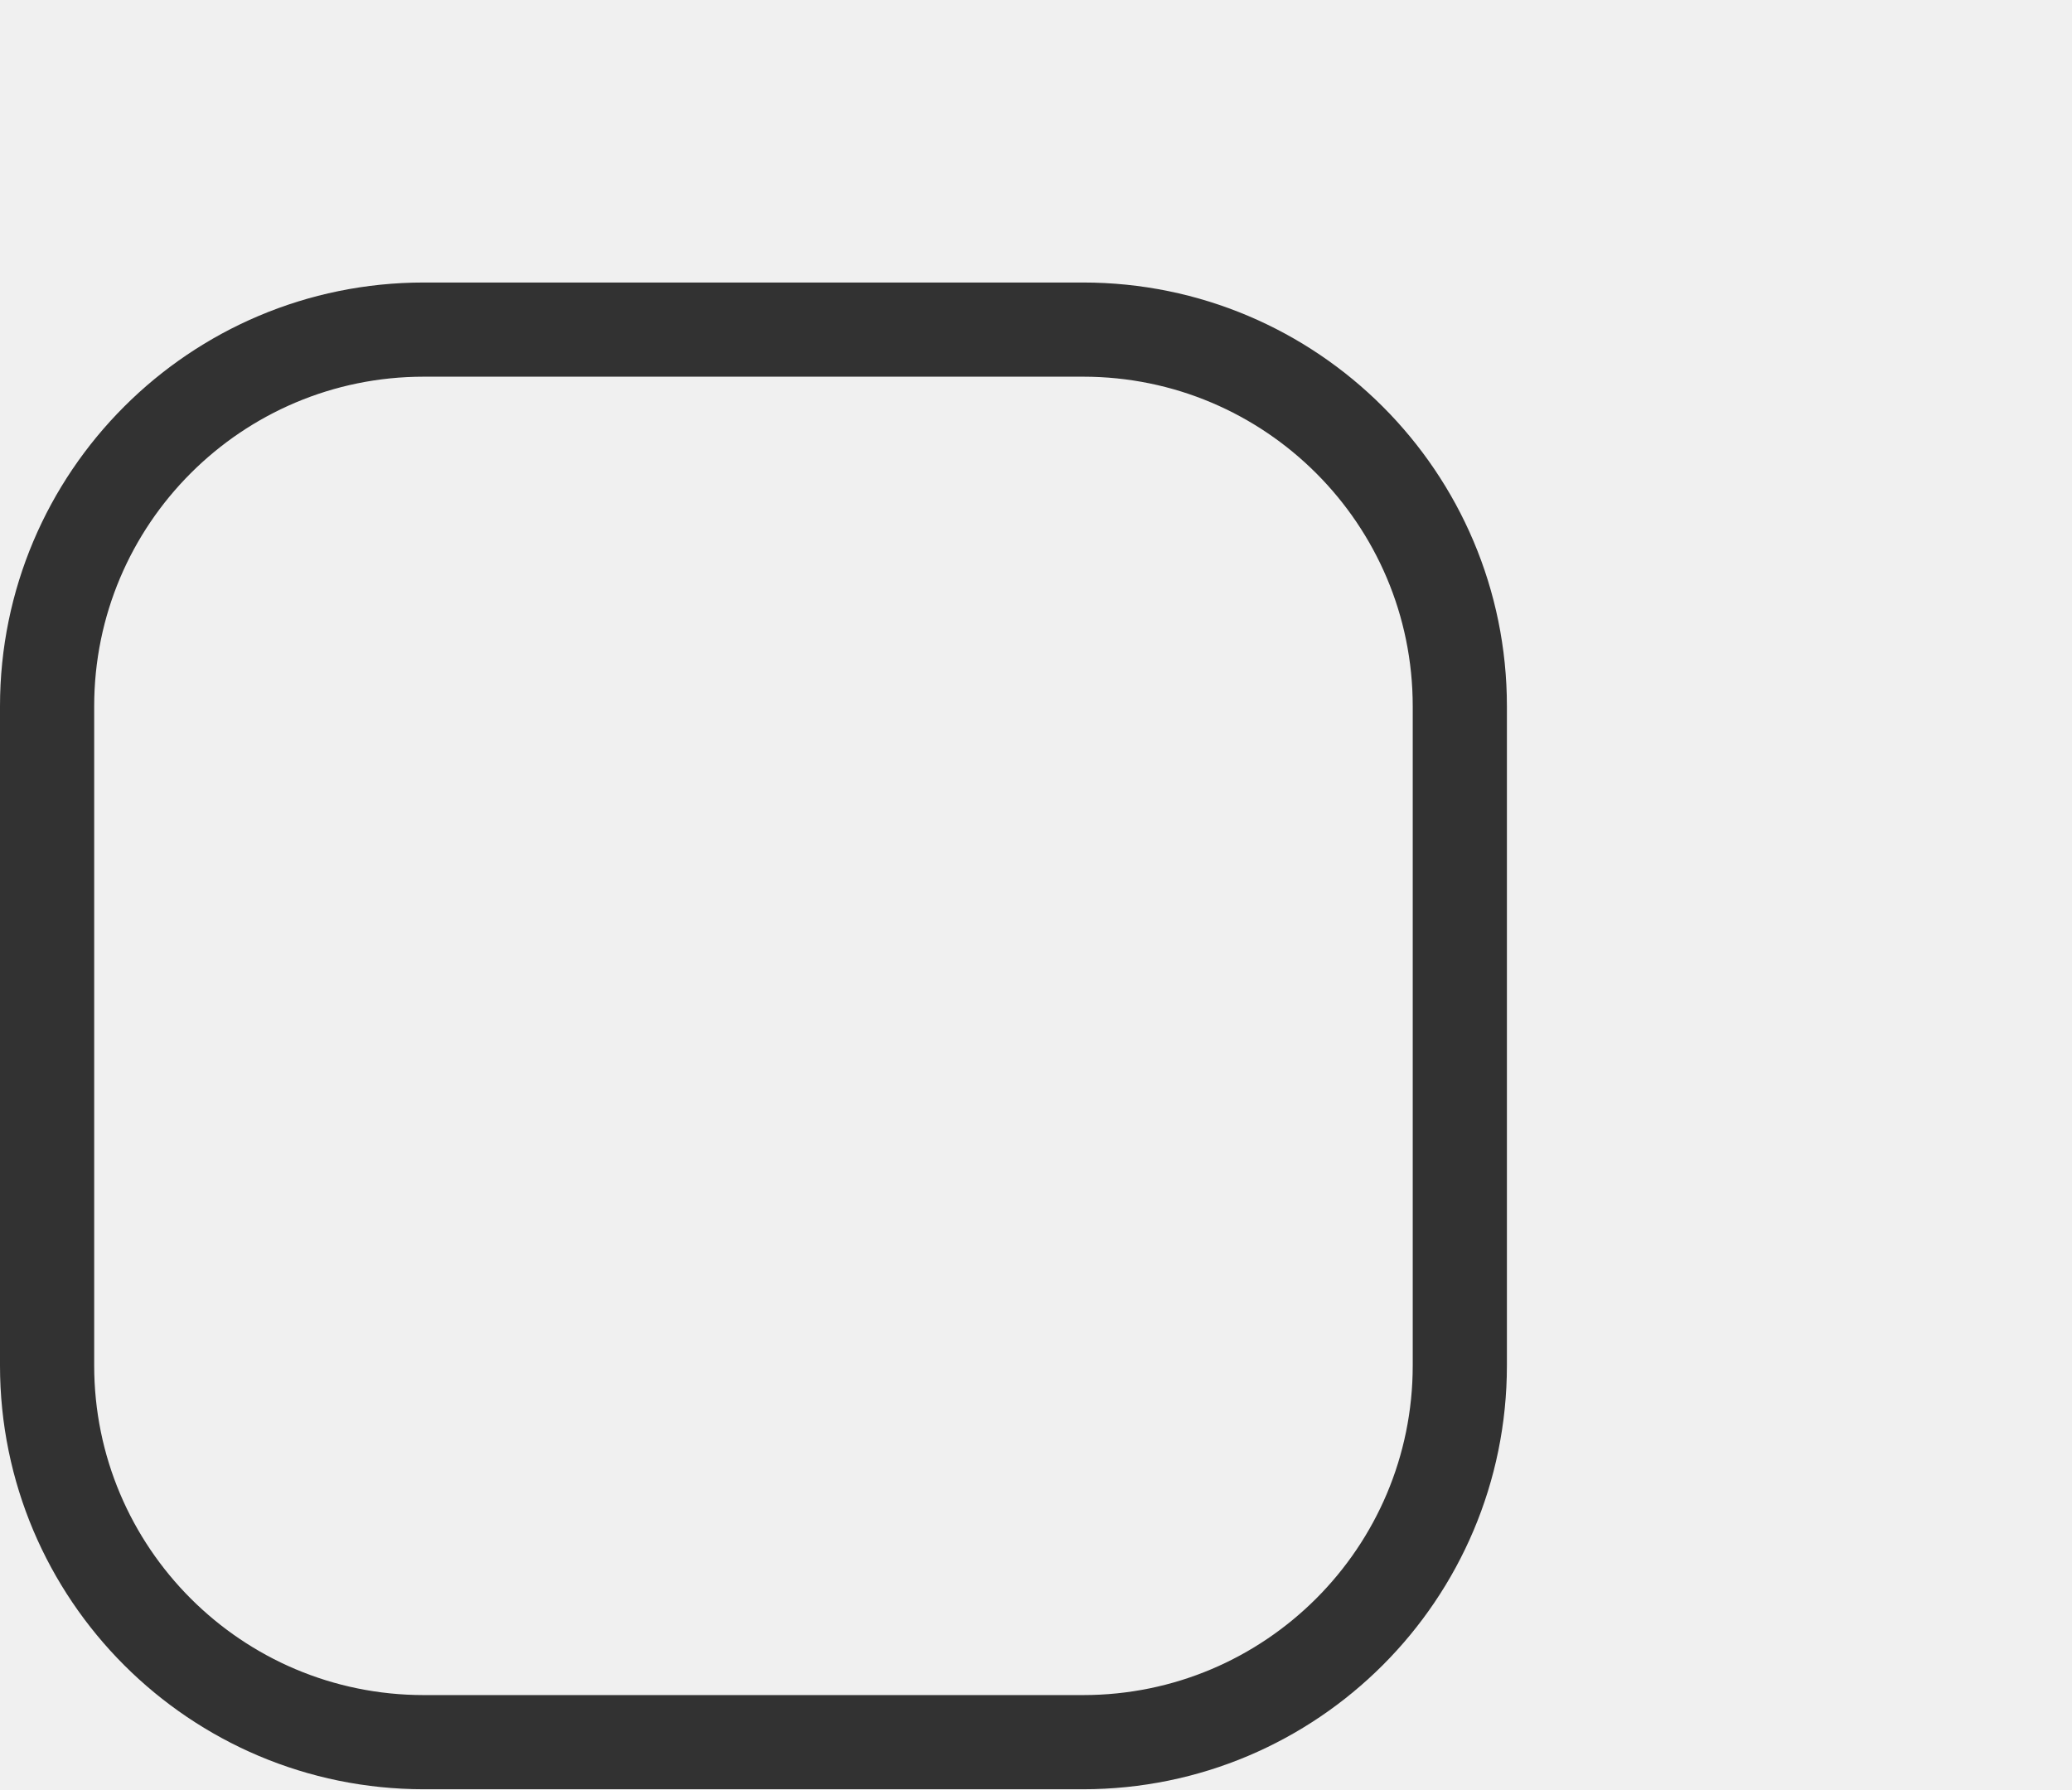
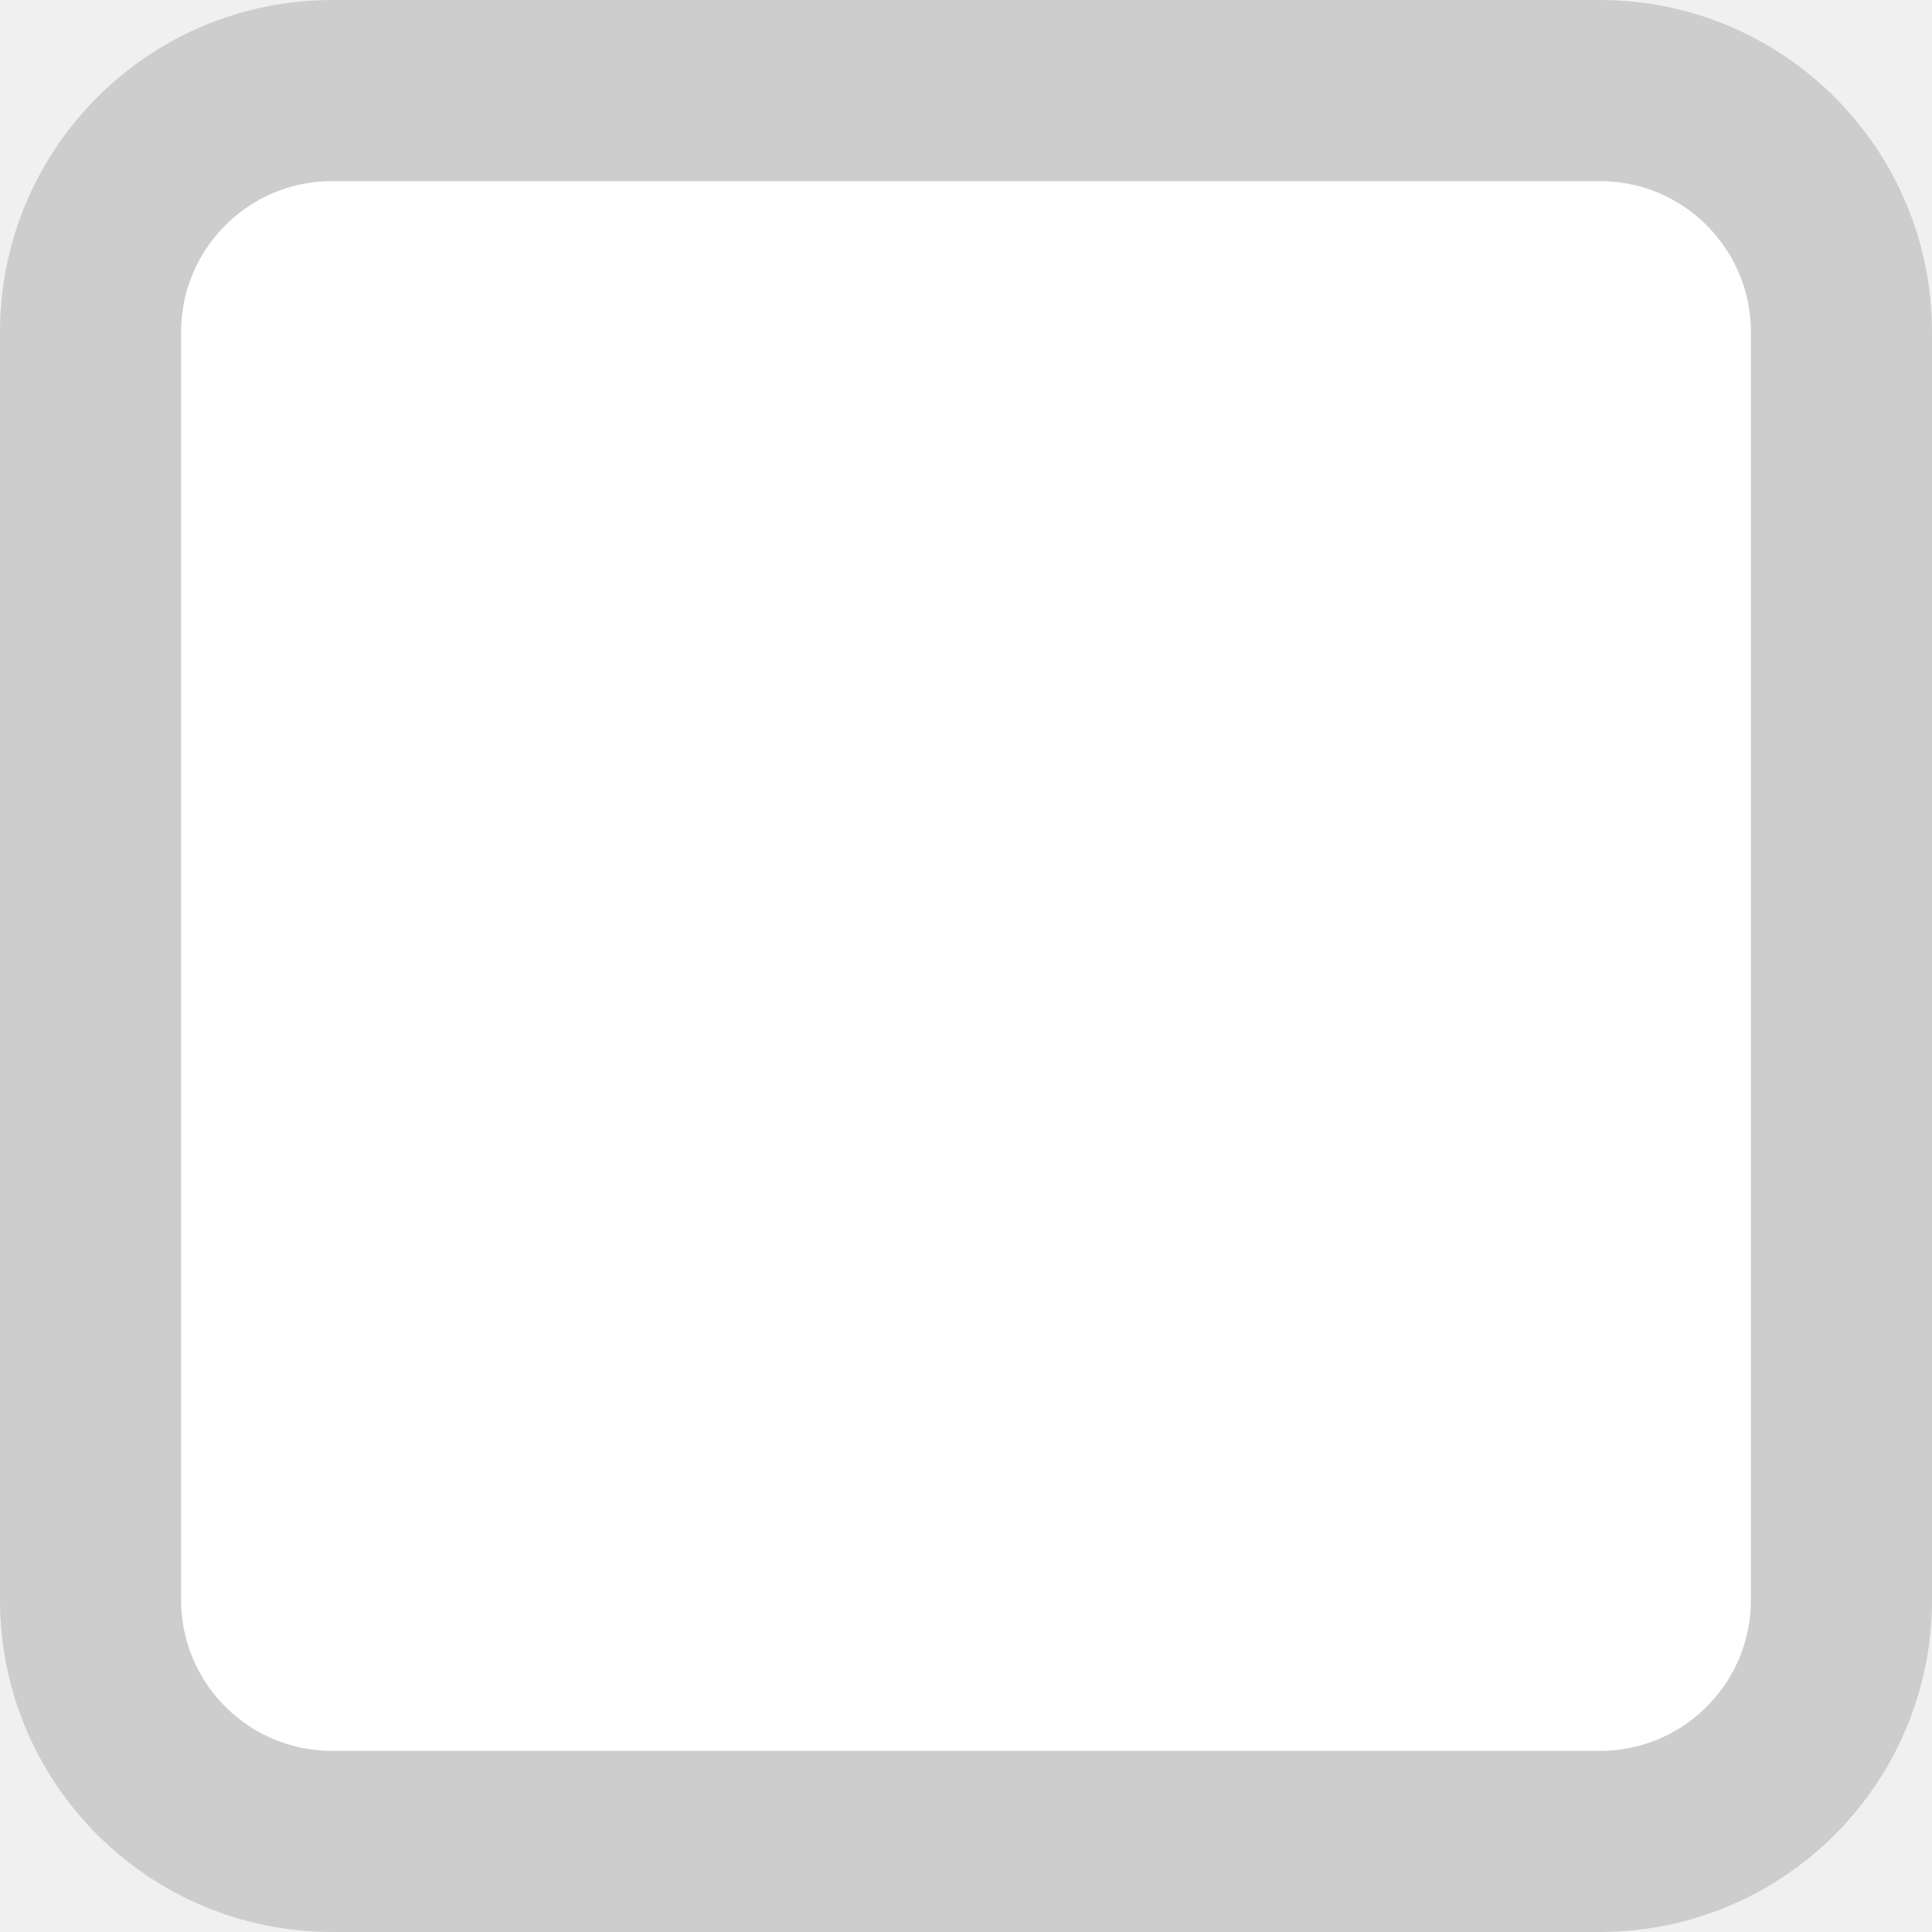
- <svg xmlns="http://www.w3.org/2000/svg" width="22" height="19">
-   <rect width="15" height="15" x=".5" y="5.5" fill="none" stroke="#323232" rx="4" transform="translate(0 -2)" />
+ <svg xmlns="http://www.w3.org/2000/svg" width="16" height="16">
+   <g fill="#FFF" fill-rule="evenodd">
+     <rect x=".75" y=".75" width="14.5" height="14.5" rx="2" stroke-width="1.5" stroke="#CDCDCD" />
+   </g>
</svg>
